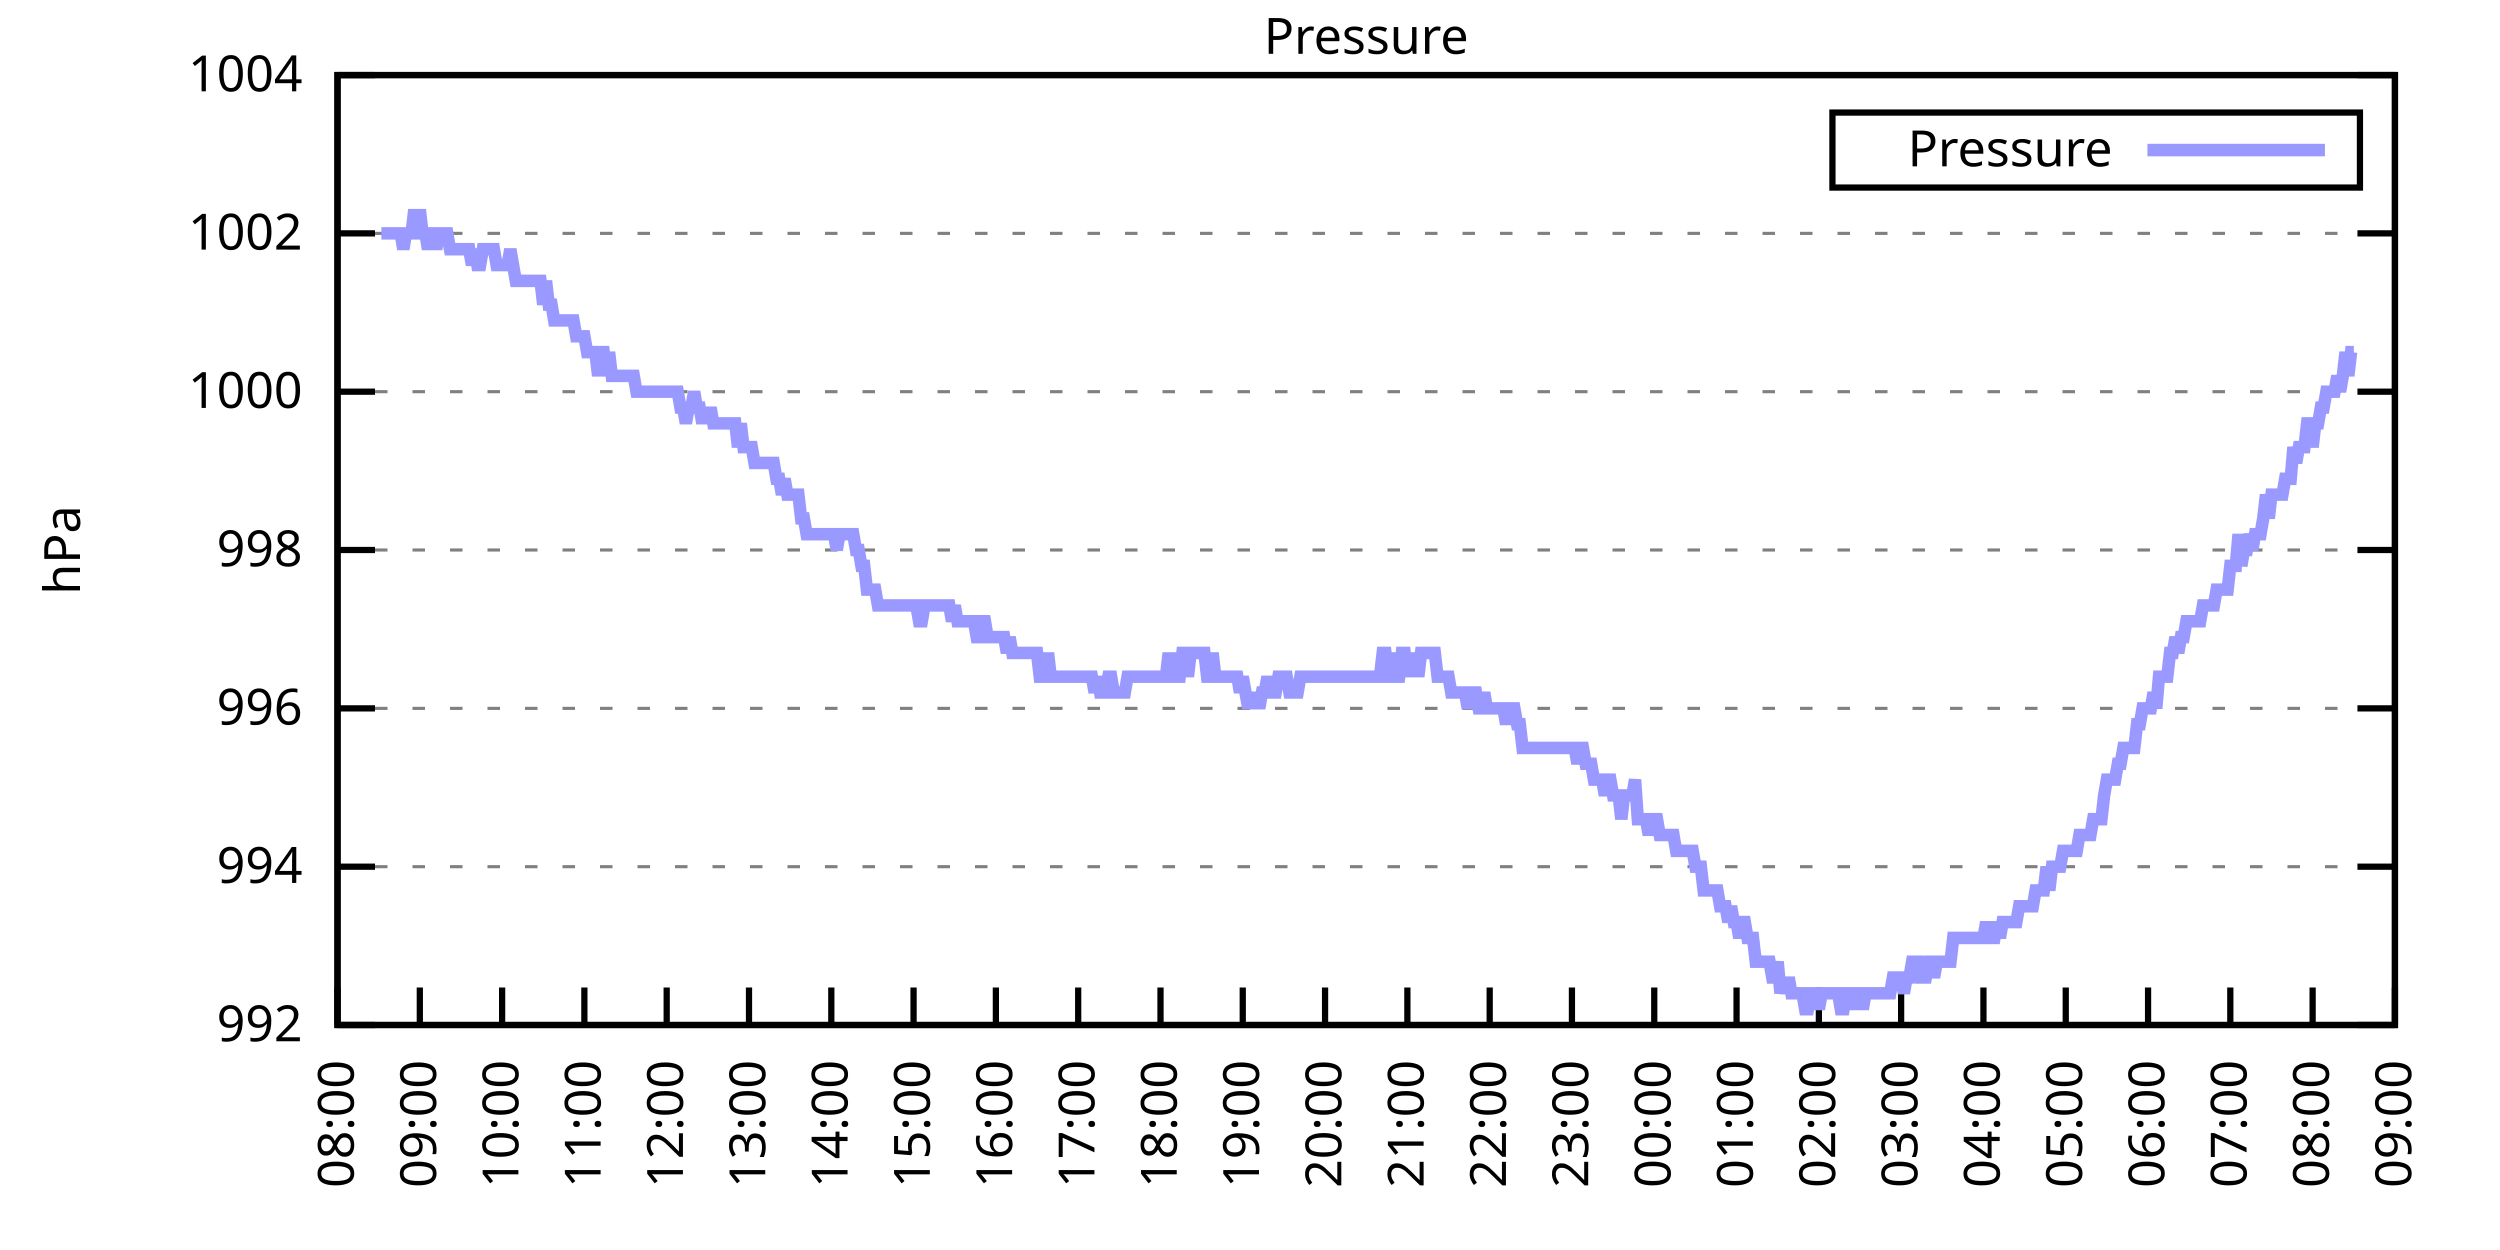
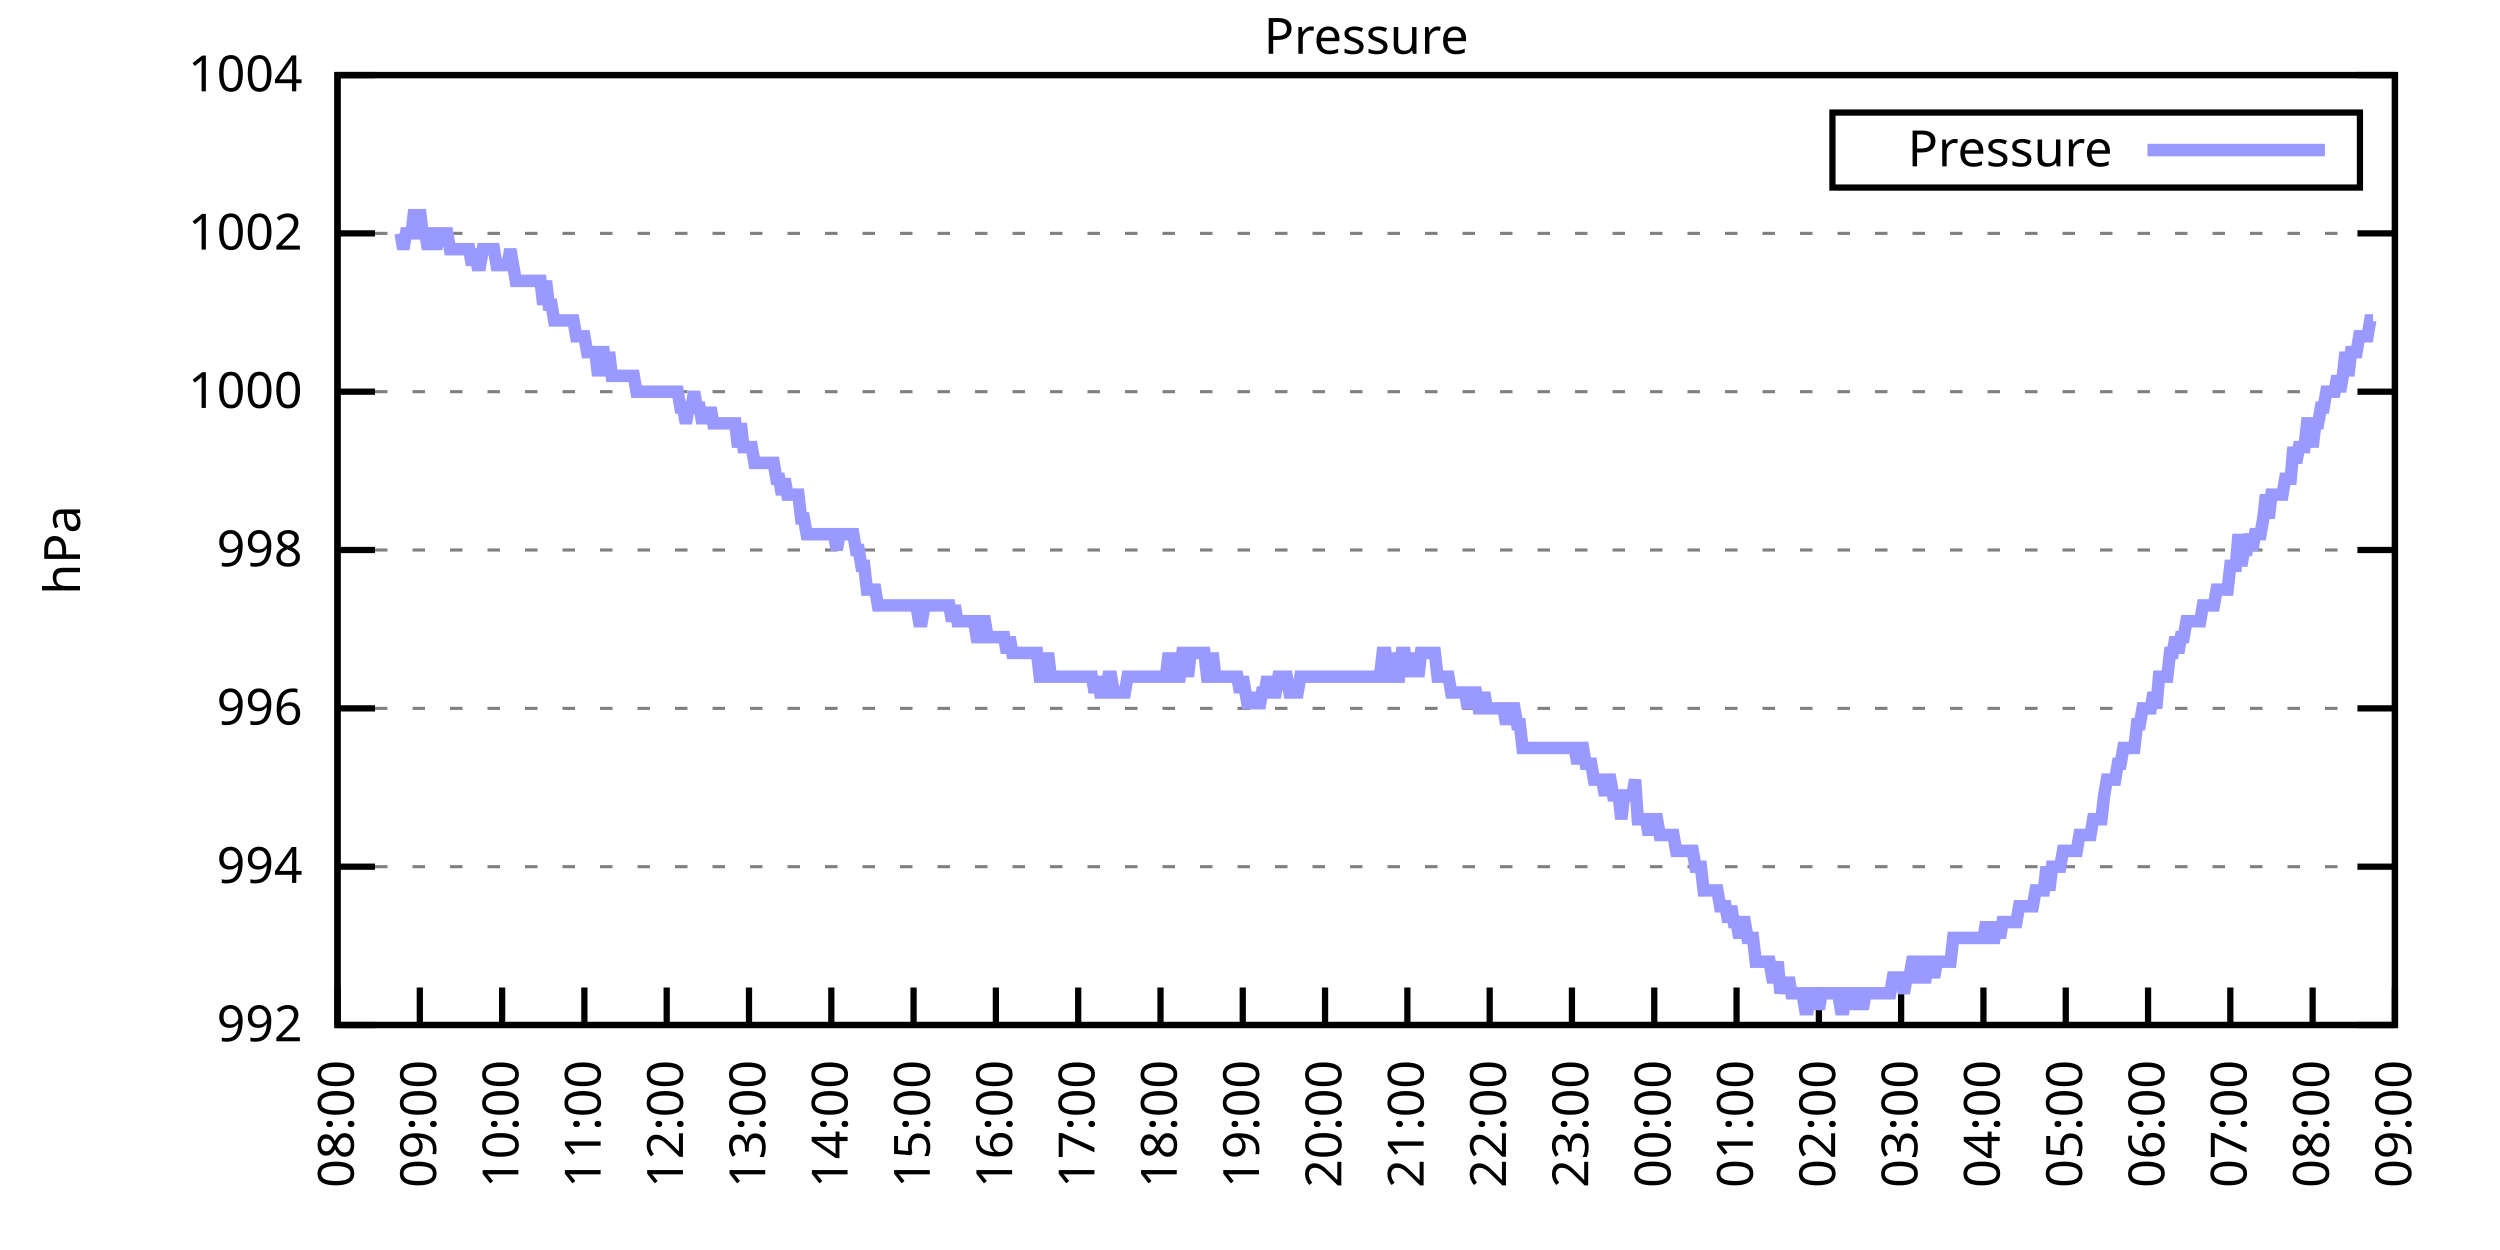
<svg xmlns="http://www.w3.org/2000/svg" xmlns:xlink="http://www.w3.org/1999/xlink" width="400" height="200" viewBox="0 0 400 200">
  <g id="gnuplot_canvas">
    <rect x="0" y="0" width="400" height="200" fill="none" />
    <defs>
      <circle id="gpDot" r="0.5" stroke-width="0.5" stroke="currentColor" />
      <path id="gpPt0" stroke-width="0.333" stroke="currentColor" d="M-1,0 h2 M0,-1 v2" />
      <path id="gpPt1" stroke-width="0.333" stroke="currentColor" d="M-1,-1 L1,1 M1,-1 L-1,1" />
      <path id="gpPt2" stroke-width="0.333" stroke="currentColor" d="M-1,0 L1,0 M0,-1 L0,1 M-1,-1 L1,1 M-1,1 L1,-1" />
      <rect id="gpPt3" stroke-width="0.333" stroke="currentColor" x="-1" y="-1" width="2" height="2" />
      <rect id="gpPt4" stroke-width="0.333" stroke="currentColor" fill="currentColor" x="-1" y="-1" width="2" height="2" />
      <circle id="gpPt5" stroke-width="0.333" stroke="currentColor" cx="0" cy="0" r="1" />
      <use xlink:href="#gpPt5" id="gpPt6" fill="currentColor" stroke="none" />
      <path id="gpPt7" stroke-width="0.333" stroke="currentColor" d="M0,-1.33 L-1.33,0.67 L1.33,0.67 z" />
      <use xlink:href="#gpPt7" id="gpPt8" fill="currentColor" stroke="none" />
      <use xlink:href="#gpPt7" id="gpPt9" stroke="currentColor" transform="rotate(180)" />
      <use xlink:href="#gpPt9" id="gpPt10" fill="currentColor" stroke="none" />
      <use xlink:href="#gpPt3" id="gpPt11" stroke="currentColor" transform="rotate(45)" />
      <use xlink:href="#gpPt11" id="gpPt12" fill="currentColor" stroke="none" />
      <path id="gpPt13" stroke-width="0.333" stroke="currentColor" d="M0,1.330 L1.265,0.411 L0.782,-1.067 L-0.782,-1.076 L-1.265,0.411 z" />
      <use xlink:href="#gpPt13" id="gpPt14" fill="currentColor" stroke="none" />
      <filter id="textbox" filterUnits="objectBoundingBox" x="0" y="0" height="1" width="1">
        <feFlood flood-color="white" flood-opacity="1" result="bgnd" />
        <feComposite in="SourceGraphic" in2="bgnd" operator="atop" />
      </filter>
      <filter id="greybox" filterUnits="objectBoundingBox" x="0" y="0" height="1" width="1">
        <feFlood flood-color="lightgrey" flood-opacity="1" result="grey" />
        <feComposite in="SourceGraphic" in2="grey" operator="atop" />
      </filter>
    </defs>
    <g fill="none" color="white" stroke="currentColor" stroke-width="1.00" stroke-linecap="butt" stroke-linejoin="miter">
</g>
    <g fill="none" color="black" stroke="currentColor" stroke-width="1.00" stroke-linecap="butt" stroke-linejoin="miter">
      <g stroke="none" shape-rendering="crispEdges">
        <polygon fill="rgb(255, 255, 255)" points="54.00,164.00 383.18,164.00 383.18,12.02 54.00,12.02 " />
      </g>
    </g>
    <g fill="none" color="black" stroke="currentColor" stroke-width="1.00" stroke-linecap="butt" stroke-linejoin="miter">
</g>
    <g fill="none" color="black" stroke="black" stroke-width="0.50" stroke-linecap="butt" stroke-linejoin="miter">
</g>
    <g fill="none" color="gray" stroke="currentColor" stroke-width="0.50" stroke-linecap="butt" stroke-linejoin="miter">
      <path stroke="gray" stroke-dasharray="2,4" class="gridline" d="M54.00,164.00 L383.19,164.00  " />
    </g>
    <g fill="none" color="gray" stroke="gray" stroke-width="1.00" stroke-linecap="butt" stroke-linejoin="miter">
</g>
    <g fill="none" color="black" stroke="currentColor" stroke-width="1.00" stroke-linecap="butt" stroke-linejoin="miter">
      <path stroke="black" d="M54.00,164.00 L60.00,164.00 M383.19,164.00 L377.19,164.00  " />
      <g transform="translate(48.40,166.60)" stroke="none" fill="black" font-family="Sans" font-size="8.00" text-anchor="end">
        <text>
          <tspan font-family="Sans"> 992</tspan>
        </text>
      </g>
    </g>
    <g fill="none" color="black" stroke="currentColor" stroke-width="1.00" stroke-linecap="butt" stroke-linejoin="miter">
</g>
    <g fill="none" color="black" stroke="black" stroke-width="0.50" stroke-linecap="butt" stroke-linejoin="miter">
</g>
    <g fill="none" color="gray" stroke="currentColor" stroke-width="0.50" stroke-linecap="butt" stroke-linejoin="miter">
      <path stroke="gray" stroke-dasharray="2,4" class="gridline" d="M54.00,138.67 L383.19,138.67  " />
    </g>
    <g fill="none" color="gray" stroke="gray" stroke-width="1.00" stroke-linecap="butt" stroke-linejoin="miter">
</g>
    <g fill="none" color="black" stroke="currentColor" stroke-width="1.00" stroke-linecap="butt" stroke-linejoin="miter">
      <path stroke="black" d="M54.00,138.67 L60.00,138.67 M383.19,138.67 L377.19,138.67  " />
      <g transform="translate(48.40,141.27)" stroke="none" fill="black" font-family="Sans" font-size="8.00" text-anchor="end">
        <text>
          <tspan font-family="Sans"> 994</tspan>
        </text>
      </g>
    </g>
    <g fill="none" color="black" stroke="currentColor" stroke-width="1.00" stroke-linecap="butt" stroke-linejoin="miter">
</g>
    <g fill="none" color="black" stroke="black" stroke-width="0.50" stroke-linecap="butt" stroke-linejoin="miter">
</g>
    <g fill="none" color="gray" stroke="currentColor" stroke-width="0.50" stroke-linecap="butt" stroke-linejoin="miter">
      <path stroke="gray" stroke-dasharray="2,4" class="gridline" d="M54.00,113.34 L383.19,113.34  " />
    </g>
    <g fill="none" color="gray" stroke="gray" stroke-width="1.00" stroke-linecap="butt" stroke-linejoin="miter">
</g>
    <g fill="none" color="black" stroke="currentColor" stroke-width="1.00" stroke-linecap="butt" stroke-linejoin="miter">
      <path stroke="black" d="M54.00,113.34 L60.00,113.34 M383.19,113.34 L377.19,113.34  " />
      <g transform="translate(48.40,115.94)" stroke="none" fill="black" font-family="Sans" font-size="8.00" text-anchor="end">
        <text>
          <tspan font-family="Sans"> 996</tspan>
        </text>
      </g>
    </g>
    <g fill="none" color="black" stroke="currentColor" stroke-width="1.00" stroke-linecap="butt" stroke-linejoin="miter">
</g>
    <g fill="none" color="black" stroke="black" stroke-width="0.50" stroke-linecap="butt" stroke-linejoin="miter">
</g>
    <g fill="none" color="gray" stroke="currentColor" stroke-width="0.50" stroke-linecap="butt" stroke-linejoin="miter">
      <path stroke="gray" stroke-dasharray="2,4" class="gridline" d="M54.00,88.00 L383.19,88.00  " />
    </g>
    <g fill="none" color="gray" stroke="gray" stroke-width="1.00" stroke-linecap="butt" stroke-linejoin="miter">
</g>
    <g fill="none" color="black" stroke="currentColor" stroke-width="1.00" stroke-linecap="butt" stroke-linejoin="miter">
      <path stroke="black" d="M54.00,88.00 L60.00,88.00 M383.19,88.00 L377.19,88.00  " />
      <g transform="translate(48.40,90.60)" stroke="none" fill="black" font-family="Sans" font-size="8.00" text-anchor="end">
        <text>
          <tspan font-family="Sans"> 998</tspan>
        </text>
      </g>
    </g>
    <g fill="none" color="black" stroke="currentColor" stroke-width="1.00" stroke-linecap="butt" stroke-linejoin="miter">
</g>
    <g fill="none" color="black" stroke="black" stroke-width="0.50" stroke-linecap="butt" stroke-linejoin="miter">
</g>
    <g fill="none" color="gray" stroke="currentColor" stroke-width="0.50" stroke-linecap="butt" stroke-linejoin="miter">
      <path stroke="gray" stroke-dasharray="2,4" class="gridline" d="M54.00,62.67 L383.19,62.67  " />
    </g>
    <g fill="none" color="gray" stroke="gray" stroke-width="1.00" stroke-linecap="butt" stroke-linejoin="miter">
</g>
    <g fill="none" color="black" stroke="currentColor" stroke-width="1.00" stroke-linecap="butt" stroke-linejoin="miter">
      <path stroke="black" d="M54.00,62.67 L60.00,62.67 M383.19,62.67 L377.19,62.67  " />
      <g transform="translate(48.40,65.27)" stroke="none" fill="black" font-family="Sans" font-size="8.00" text-anchor="end">
        <text>
          <tspan font-family="Sans"> 1000</tspan>
        </text>
      </g>
    </g>
    <g fill="none" color="black" stroke="currentColor" stroke-width="1.00" stroke-linecap="butt" stroke-linejoin="miter">
</g>
    <g fill="none" color="black" stroke="black" stroke-width="0.50" stroke-linecap="butt" stroke-linejoin="miter">
</g>
    <g fill="none" color="gray" stroke="currentColor" stroke-width="0.50" stroke-linecap="butt" stroke-linejoin="miter">
      <path stroke="gray" stroke-dasharray="2,4" class="gridline" d="M54.00,37.34 L383.19,37.34  " />
    </g>
    <g fill="none" color="gray" stroke="gray" stroke-width="1.00" stroke-linecap="butt" stroke-linejoin="miter">
</g>
    <g fill="none" color="black" stroke="currentColor" stroke-width="1.00" stroke-linecap="butt" stroke-linejoin="miter">
      <path stroke="black" d="M54.00,37.34 L60.00,37.34 M383.19,37.34 L377.19,37.34  " />
      <g transform="translate(48.40,39.94)" stroke="none" fill="black" font-family="Sans" font-size="8.00" text-anchor="end">
        <text>
          <tspan font-family="Sans"> 1002</tspan>
        </text>
      </g>
    </g>
    <g fill="none" color="black" stroke="currentColor" stroke-width="1.00" stroke-linecap="butt" stroke-linejoin="miter">
</g>
    <g fill="none" color="black" stroke="black" stroke-width="0.50" stroke-linecap="butt" stroke-linejoin="miter">
</g>
    <g fill="none" color="gray" stroke="currentColor" stroke-width="0.50" stroke-linecap="butt" stroke-linejoin="miter">
      <path stroke="gray" stroke-dasharray="2,4" class="gridline" d="M54.00,12.01 L383.19,12.01  " />
    </g>
    <g fill="none" color="gray" stroke="gray" stroke-width="1.00" stroke-linecap="butt" stroke-linejoin="miter">
</g>
    <g fill="none" color="black" stroke="currentColor" stroke-width="1.00" stroke-linecap="butt" stroke-linejoin="miter">
      <path stroke="black" d="M54.00,12.01 L60.00,12.01 M383.19,12.01 L377.19,12.01  " />
      <g transform="translate(48.40,14.61)" stroke="none" fill="black" font-family="Sans" font-size="8.00" text-anchor="end">
        <text>
          <tspan font-family="Sans"> 1004</tspan>
        </text>
      </g>
    </g>
    <g fill="none" color="black" stroke="currentColor" stroke-width="1.00" stroke-linecap="butt" stroke-linejoin="miter">
      <path stroke="black" d="M54.00,164.00 L54.00,158.00  " />
      <g transform="translate(56.60,169.60) rotate(270.00)" stroke="none" fill="black" font-family="Sans" font-size="8.00" text-anchor="end">
        <text>
          <tspan font-family="Sans">08:00</tspan>
        </text>
      </g>
    </g>
    <g fill="none" color="black" stroke="currentColor" stroke-width="1.00" stroke-linecap="butt" stroke-linejoin="miter">
      <path stroke="black" d="M67.17,164.00 L67.17,158.00  " />
      <g transform="translate(69.77,169.60) rotate(270.00)" stroke="none" fill="black" font-family="Sans" font-size="8.00" text-anchor="end">
        <text>
          <tspan font-family="Sans">09:00</tspan>
        </text>
      </g>
    </g>
    <g fill="none" color="black" stroke="currentColor" stroke-width="1.00" stroke-linecap="butt" stroke-linejoin="miter">
      <path stroke="black" d="M80.34,164.00 L80.34,158.00  " />
      <g transform="translate(82.94,169.60) rotate(270.00)" stroke="none" fill="black" font-family="Sans" font-size="8.00" text-anchor="end">
        <text>
          <tspan font-family="Sans">10:00</tspan>
        </text>
      </g>
    </g>
    <g fill="none" color="black" stroke="currentColor" stroke-width="1.00" stroke-linecap="butt" stroke-linejoin="miter">
      <path stroke="black" d="M93.50,164.00 L93.50,158.00  " />
      <g transform="translate(96.10,169.60) rotate(270.00)" stroke="none" fill="black" font-family="Sans" font-size="8.00" text-anchor="end">
        <text>
          <tspan font-family="Sans">11:00</tspan>
        </text>
      </g>
    </g>
    <g fill="none" color="black" stroke="currentColor" stroke-width="1.00" stroke-linecap="butt" stroke-linejoin="miter">
      <path stroke="black" d="M106.67,164.00 L106.67,158.00  " />
      <g transform="translate(109.27,169.60) rotate(270.00)" stroke="none" fill="black" font-family="Sans" font-size="8.00" text-anchor="end">
        <text>
          <tspan font-family="Sans">12:00</tspan>
        </text>
      </g>
    </g>
    <g fill="none" color="black" stroke="currentColor" stroke-width="1.00" stroke-linecap="butt" stroke-linejoin="miter">
      <path stroke="black" d="M119.84,164.00 L119.84,158.00  " />
      <g transform="translate(122.44,169.60) rotate(270.00)" stroke="none" fill="black" font-family="Sans" font-size="8.00" text-anchor="end">
        <text>
          <tspan font-family="Sans">13:00</tspan>
        </text>
      </g>
    </g>
    <g fill="none" color="black" stroke="currentColor" stroke-width="1.00" stroke-linecap="butt" stroke-linejoin="miter">
      <path stroke="black" d="M133.01,164.00 L133.01,158.00  " />
      <g transform="translate(135.61,169.60) rotate(270.00)" stroke="none" fill="black" font-family="Sans" font-size="8.00" text-anchor="end">
        <text>
          <tspan font-family="Sans">14:00</tspan>
        </text>
      </g>
    </g>
    <g fill="none" color="black" stroke="currentColor" stroke-width="1.00" stroke-linecap="butt" stroke-linejoin="miter">
      <path stroke="black" d="M146.17,164.00 L146.17,158.00  " />
      <g transform="translate(148.77,169.60) rotate(270.00)" stroke="none" fill="black" font-family="Sans" font-size="8.00" text-anchor="end">
        <text>
          <tspan font-family="Sans">15:00</tspan>
        </text>
      </g>
    </g>
    <g fill="none" color="black" stroke="currentColor" stroke-width="1.00" stroke-linecap="butt" stroke-linejoin="miter">
      <path stroke="black" d="M159.34,164.00 L159.34,158.00  " />
      <g transform="translate(161.94,169.60) rotate(270.00)" stroke="none" fill="black" font-family="Sans" font-size="8.00" text-anchor="end">
        <text>
          <tspan font-family="Sans">16:00</tspan>
        </text>
      </g>
    </g>
    <g fill="none" color="black" stroke="currentColor" stroke-width="1.00" stroke-linecap="butt" stroke-linejoin="miter">
      <path stroke="black" d="M172.51,164.00 L172.51,158.00  " />
      <g transform="translate(175.11,169.60) rotate(270.00)" stroke="none" fill="black" font-family="Sans" font-size="8.00" text-anchor="end">
        <text>
          <tspan font-family="Sans">17:00</tspan>
        </text>
      </g>
    </g>
    <g fill="none" color="black" stroke="currentColor" stroke-width="1.00" stroke-linecap="butt" stroke-linejoin="miter">
      <path stroke="black" d="M185.68,164.00 L185.68,158.00  " />
      <g transform="translate(188.28,169.60) rotate(270.00)" stroke="none" fill="black" font-family="Sans" font-size="8.00" text-anchor="end">
        <text>
          <tspan font-family="Sans">18:00</tspan>
        </text>
      </g>
    </g>
    <g fill="none" color="black" stroke="currentColor" stroke-width="1.00" stroke-linecap="butt" stroke-linejoin="miter">
      <path stroke="black" d="M198.84,164.00 L198.84,158.00  " />
      <g transform="translate(201.44,169.60) rotate(270.00)" stroke="none" fill="black" font-family="Sans" font-size="8.00" text-anchor="end">
        <text>
          <tspan font-family="Sans">19:00</tspan>
        </text>
      </g>
    </g>
    <g fill="none" color="black" stroke="currentColor" stroke-width="1.00" stroke-linecap="butt" stroke-linejoin="miter">
      <path stroke="black" d="M212.01,164.00 L212.01,158.00  " />
      <g transform="translate(214.61,169.60) rotate(270.00)" stroke="none" fill="black" font-family="Sans" font-size="8.00" text-anchor="end">
        <text>
          <tspan font-family="Sans">20:00</tspan>
        </text>
      </g>
    </g>
    <g fill="none" color="black" stroke="currentColor" stroke-width="1.00" stroke-linecap="butt" stroke-linejoin="miter">
      <path stroke="black" d="M225.18,164.00 L225.18,158.00  " />
      <g transform="translate(227.78,169.60) rotate(270.00)" stroke="none" fill="black" font-family="Sans" font-size="8.00" text-anchor="end">
        <text>
          <tspan font-family="Sans">21:00</tspan>
        </text>
      </g>
    </g>
    <g fill="none" color="black" stroke="currentColor" stroke-width="1.00" stroke-linecap="butt" stroke-linejoin="miter">
      <path stroke="black" d="M238.35,164.00 L238.35,158.00  " />
      <g transform="translate(240.95,169.60) rotate(270.00)" stroke="none" fill="black" font-family="Sans" font-size="8.00" text-anchor="end">
        <text>
          <tspan font-family="Sans">22:00</tspan>
        </text>
      </g>
    </g>
    <g fill="none" color="black" stroke="currentColor" stroke-width="1.00" stroke-linecap="butt" stroke-linejoin="miter">
      <path stroke="black" d="M251.51,164.00 L251.51,158.00  " />
      <g transform="translate(254.11,169.60) rotate(270.00)" stroke="none" fill="black" font-family="Sans" font-size="8.00" text-anchor="end">
        <text>
          <tspan font-family="Sans">23:00</tspan>
        </text>
      </g>
    </g>
    <g fill="none" color="black" stroke="currentColor" stroke-width="1.00" stroke-linecap="butt" stroke-linejoin="miter">
      <path stroke="black" d="M264.68,164.00 L264.68,158.00  " />
      <g transform="translate(267.28,169.60) rotate(270.00)" stroke="none" fill="black" font-family="Sans" font-size="8.00" text-anchor="end">
        <text>
          <tspan font-family="Sans">00:00</tspan>
        </text>
      </g>
    </g>
    <g fill="none" color="black" stroke="currentColor" stroke-width="1.00" stroke-linecap="butt" stroke-linejoin="miter">
      <path stroke="black" d="M277.85,164.00 L277.85,158.00  " />
      <g transform="translate(280.45,169.60) rotate(270.00)" stroke="none" fill="black" font-family="Sans" font-size="8.00" text-anchor="end">
        <text>
          <tspan font-family="Sans">01:00</tspan>
        </text>
      </g>
    </g>
    <g fill="none" color="black" stroke="currentColor" stroke-width="1.00" stroke-linecap="butt" stroke-linejoin="miter">
      <path stroke="black" d="M291.02,164.00 L291.02,158.00  " />
      <g transform="translate(293.62,169.60) rotate(270.00)" stroke="none" fill="black" font-family="Sans" font-size="8.00" text-anchor="end">
        <text>
          <tspan font-family="Sans">02:00</tspan>
        </text>
      </g>
    </g>
    <g fill="none" color="black" stroke="currentColor" stroke-width="1.00" stroke-linecap="butt" stroke-linejoin="miter">
      <path stroke="black" d="M304.18,164.00 L304.18,158.00  " />
      <g transform="translate(306.78,169.60) rotate(270.00)" stroke="none" fill="black" font-family="Sans" font-size="8.00" text-anchor="end">
        <text>
          <tspan font-family="Sans">03:00</tspan>
        </text>
      </g>
    </g>
    <g fill="none" color="black" stroke="currentColor" stroke-width="1.00" stroke-linecap="butt" stroke-linejoin="miter">
      <path stroke="black" d="M317.35,164.00 L317.35,158.00  " />
      <g transform="translate(319.95,169.60) rotate(270.00)" stroke="none" fill="black" font-family="Sans" font-size="8.00" text-anchor="end">
        <text>
          <tspan font-family="Sans">04:00</tspan>
        </text>
      </g>
    </g>
    <g fill="none" color="black" stroke="currentColor" stroke-width="1.00" stroke-linecap="butt" stroke-linejoin="miter">
      <path stroke="black" d="M330.52,164.00 L330.52,158.00  " />
      <g transform="translate(333.12,169.60) rotate(270.00)" stroke="none" fill="black" font-family="Sans" font-size="8.00" text-anchor="end">
        <text>
          <tspan font-family="Sans">05:00</tspan>
        </text>
      </g>
    </g>
    <g fill="none" color="black" stroke="currentColor" stroke-width="1.00" stroke-linecap="butt" stroke-linejoin="miter">
      <path stroke="black" d="M343.69,164.00 L343.69,158.00  " />
      <g transform="translate(346.29,169.60) rotate(270.00)" stroke="none" fill="black" font-family="Sans" font-size="8.00" text-anchor="end">
        <text>
          <tspan font-family="Sans">06:00</tspan>
        </text>
      </g>
    </g>
    <g fill="none" color="black" stroke="currentColor" stroke-width="1.00" stroke-linecap="butt" stroke-linejoin="miter">
      <path stroke="black" d="M356.85,164.00 L356.85,158.00  " />
      <g transform="translate(359.45,169.60) rotate(270.00)" stroke="none" fill="black" font-family="Sans" font-size="8.00" text-anchor="end">
        <text>
          <tspan font-family="Sans">07:00</tspan>
        </text>
      </g>
    </g>
    <g fill="none" color="black" stroke="currentColor" stroke-width="1.00" stroke-linecap="butt" stroke-linejoin="miter">
      <path stroke="black" d="M370.02,164.00 L370.02,158.00  " />
      <g transform="translate(372.62,169.60) rotate(270.00)" stroke="none" fill="black" font-family="Sans" font-size="8.00" text-anchor="end">
        <text>
          <tspan font-family="Sans">08:00</tspan>
        </text>
      </g>
    </g>
    <g fill="none" color="black" stroke="currentColor" stroke-width="1.00" stroke-linecap="butt" stroke-linejoin="miter">
      <path stroke="black" d="M383.19,164.00 L383.19,158.00  " />
      <g transform="translate(385.79,169.60) rotate(270.00)" stroke="none" fill="black" font-family="Sans" font-size="8.00" text-anchor="end">
        <text>
          <tspan font-family="Sans">09:00</tspan>
        </text>
      </g>
    </g>
    <g fill="none" color="black" stroke="currentColor" stroke-width="1.00" stroke-linecap="butt" stroke-linejoin="miter">
</g>
    <g fill="none" color="black" stroke="currentColor" stroke-width="1.00" stroke-linecap="butt" stroke-linejoin="miter">
      <path stroke="black" d="M54.00,12.01 L54.00,164.00 L383.19,164.00 L383.19,12.01 L54.00,12.01 Z  " />
    </g>
    <g fill="none" color="black" stroke="currentColor" stroke-width="1.00" stroke-linecap="butt" stroke-linejoin="miter">
</g>
    <g fill="none" color="black" stroke="currentColor" stroke-width="1.00" stroke-linecap="butt" stroke-linejoin="miter">
      <path stroke="black" d="M293.19,30.01 L293.19,18.01 L377.59,18.01 L377.59,30.01 L293.19,30.01 Z  " />
    </g>
    <g id="Pressure_plot_1">
      <g fill="none" color="white" stroke="black" stroke-width="2.00" stroke-linecap="butt" stroke-linejoin="miter">
</g>
      <g fill="none" color="black" stroke="currentColor" stroke-width="2.00" stroke-linecap="butt" stroke-linejoin="miter">
        <g transform="translate(337.99,26.61)" stroke="none" fill="black" font-family="Sans" font-size="8.00" text-anchor="end">
          <text>
            <tspan font-family="Sans">Pressure</tspan>
          </text>
        </g>
      </g>
      <g fill="none" color="black" stroke="currentColor" stroke-width="2.00" stroke-linecap="butt" stroke-linejoin="miter">
-         <path stroke="rgb(153, 153, 255)" d="M343.59,24.01 L371.99,24.01 M61.02,37.34 L61.46,37.34 L61.90,37.34 L62.34,37.34 L62.78,37.34 L63.22,37.34   L63.66,37.34 L64.10,37.34 L64.53,39.87 L64.97,37.34 L65.41,37.34 L65.85,37.34 L66.29,33.54 L66.73,37.34   L67.17,33.54 L67.61,37.34 L68.05,37.34 L68.48,39.87 L68.92,37.34 L69.36,37.34 L69.80,39.87 L70.24,37.34   L70.68,37.34 L71.12,37.34 L71.56,37.34 L72.00,39.87 L72.43,39.87 L72.87,39.87 L73.31,39.87 L73.75,39.87   L74.19,39.87 L74.63,39.87 L75.07,39.87 L75.51,42.41 L75.95,39.87 L76.38,42.41 L76.82,42.41 L77.26,39.87   L77.70,39.87 L78.14,39.87 L78.58,39.87 L79.02,39.87 L79.46,42.41 L79.90,42.41 L80.34,42.41 L80.77,42.41   L81.21,42.41 L81.65,39.87 L82.09,42.41 L82.53,44.94 L82.97,44.94 L83.41,44.94 L83.85,44.94 L84.29,44.94   L84.72,44.94 L85.16,44.94 L85.60,44.94 L86.04,44.94 L86.48,44.94 L86.92,48.74 L87.36,44.94 L87.80,48.74   L88.24,48.74 L88.67,51.27 L89.11,51.27 L89.55,51.27 L89.99,51.27 L90.43,51.27 L90.87,51.27 L91.31,51.27   L91.75,51.27 L92.19,53.81 L92.62,53.81 L93.06,53.81 L93.50,53.81 L93.94,56.34 L94.38,56.34 L94.82,56.34   L95.26,56.34 L95.70,60.14 L96.14,56.34 L96.58,56.34 L97.01,60.14 L97.45,56.34 L97.89,60.14 L98.33,60.14   L98.77,60.14 L99.21,60.14 L99.65,60.14 L100.09,60.14 L100.53,60.14 L100.96,60.14 L101.40,60.14 L101.84,62.67   L102.28,62.67 L102.72,62.67 L103.16,62.67 L103.60,62.67 L104.04,62.67 L104.48,62.67 L104.91,62.67 L105.35,62.67   L105.79,62.67 L106.23,62.67 L106.67,62.67 L107.11,62.67 L107.55,62.67 L107.99,62.67 L108.43,62.67 L108.87,65.21   L109.30,65.21 L109.74,67.74 L110.18,65.21 L110.62,65.21 L111.06,62.67 L111.50,65.21 L111.94,65.21 L112.38,67.74   L112.82,65.21 L113.25,67.74 L113.69,65.21 L114.13,67.74 L114.57,67.74 L115.01,67.74 L115.45,67.74 L115.89,67.74   L116.33,67.74 L116.77,67.74 L117.20,67.74 L117.64,67.74 L118.08,71.54 L118.52,67.74 L118.96,71.54 L119.40,71.54   L119.84,71.54 L120.28,71.54 L120.72,74.07 L121.15,74.07 L121.59,74.07 L122.03,74.07 L122.47,74.07 L122.91,74.07   L123.35,74.07 L123.79,74.07 L124.23,76.61 L124.67,76.61 L125.11,79.14 L125.54,76.61 L125.98,79.14 L126.42,79.14   L126.86,79.14 L127.30,79.14 L127.74,79.14 L128.18,82.94 L128.62,82.94 L129.06,85.47 L129.49,85.47 L129.93,85.47   L130.37,85.47 L130.81,85.47 L131.25,85.47 L131.69,85.47 L132.13,85.47 L132.57,85.47 L133.01,85.47 L133.44,85.47   L133.88,88.00 L134.32,85.47 L134.76,85.47 L135.20,85.47 L135.64,85.47 L136.08,85.47 L136.52,85.47 L136.96,88.00   L137.39,88.00 L137.83,90.54 L138.27,90.54 L138.71,94.34 L139.15,94.34 L139.59,94.34 L140.03,94.34 L140.47,96.87   L140.91,96.87 L141.35,96.87 L141.78,96.87 L142.22,96.87 L142.66,96.87 L143.10,96.87 L143.54,96.87 L143.98,96.87   L144.42,96.87 L144.86,96.87 L145.30,96.87 L145.73,96.87 L146.17,96.87 L146.61,96.87 L147.05,99.40 L147.49,99.40   L147.93,96.87 L148.37,96.87 L148.81,96.87 L149.25,96.87 L149.68,96.87 L150.12,96.87 L150.56,96.87 L151.00,96.87   L151.44,96.87 L151.88,96.87 L152.32,99.40 L152.76,96.87 L153.20,99.40 L153.63,99.40 L154.07,99.40 L154.51,99.40   L154.95,99.40 L155.39,99.40 L155.83,99.40 L156.27,101.94 L156.71,101.94 L157.15,99.40 L157.59,99.40 L158.02,101.94   L158.46,101.94 L158.90,101.94 L159.34,101.94 L159.78,101.94 L160.22,101.94 L160.66,101.94 L161.10,104.47 L161.54,101.94   L161.97,104.47 L162.41,104.47 L162.85,104.47 L163.29,104.47 L163.73,104.47 L164.17,104.47 L164.61,104.47 L165.05,104.47   L165.49,104.47 L165.92,104.47 L166.36,108.27 L166.80,108.27 L167.24,108.27 L167.68,104.47 L168.12,108.27 L168.56,108.27   L169.00,108.27 L169.44,108.27 L169.87,108.27 L170.31,108.27 L170.75,108.27 L171.19,108.27 L171.63,108.27 L172.07,108.27   L172.51,108.27 L172.95,108.27 L173.39,108.27 L173.83,108.27 L174.26,108.27 L174.70,108.27 L175.14,110.80 L175.58,108.27   L176.02,110.80 L176.46,110.80 L176.90,110.80 L177.34,108.27 L177.78,108.27 L178.21,110.80 L178.65,110.80 L179.09,110.80   L179.53,110.80 L179.97,110.80 L180.41,108.27 L180.85,108.27 L181.29,108.27 L181.73,108.27 L182.16,108.27 L182.60,108.27   L183.04,108.27 L183.48,108.27 L183.92,108.27 L184.36,108.27 L184.80,108.27 L185.24,108.27 L185.68,108.27 L186.11,108.27   L186.55,108.27 L186.99,104.47 L187.43,108.27 L187.87,104.47 L188.31,108.27 L188.75,108.27 L189.19,104.47 L189.63,104.47   L190.07,108.27 L190.50,104.47 L190.94,104.47 L191.38,104.47 L191.82,104.47 L192.26,104.47 L192.70,104.47 L193.14,108.27   L193.58,108.27 L194.02,104.47 L194.45,108.27 L194.89,108.27 L195.33,108.27 L195.77,108.27 L196.21,108.27 L196.65,108.27   L197.09,108.27 L197.53,108.27 L197.97,108.27 L198.40,110.80 L198.84,108.27 L199.28,110.80 L199.72,113.34 L200.16,110.80   L200.60,113.34 L201.04,110.80 L201.48,113.34 L201.92,110.80 L202.35,110.80 L202.79,108.27 L203.23,110.80 L203.67,110.80   L204.11,110.80 L204.55,108.27 L204.99,108.27 L205.43,108.27 L205.87,108.27 L206.31,110.80 L206.74,110.80 L207.18,110.80   L207.62,110.80 L208.06,108.27 L208.50,108.27 L208.94,108.27 L209.38,108.27 L209.82,108.27 L210.26,108.27 L210.69,108.27   L211.13,108.27 L211.57,108.27 L212.01,108.27 L212.45,108.27 L212.89,108.27 L213.33,108.27 L213.77,108.27 L214.21,108.27   L214.64,108.27 L215.08,108.27 L215.52,108.27 L215.96,108.27 L216.40,108.27 L216.84,108.27 L217.28,108.27 L217.72,108.27   L218.16,108.27 L218.60,108.27 L219.03,108.27 L219.47,108.27 L219.91,108.27 L220.35,108.27 L220.79,108.27 L221.23,104.47   L221.67,104.47 L222.11,108.27 L222.55,108.27 L222.98,104.47 L223.42,108.27 L223.86,108.27 L224.30,104.47 L224.74,104.47   L225.18,108.27 L225.62,104.47 L226.06,108.27 L226.50,104.47 L226.93,108.27 L227.37,104.47 L227.81,104.47 L228.25,104.47   L228.69,104.47 L229.13,104.47 L229.57,104.47 L230.01,108.27 L230.45,108.27 L230.88,108.27 L231.32,108.27 L231.76,108.27   L232.20,110.80 L232.64,110.80 L233.08,110.80 L233.52,110.80 L233.96,110.80 L234.40,110.80 L234.84,113.34 L235.27,110.80   L235.71,110.80 L236.15,110.80 L236.59,113.34 L237.03,113.34 L237.47,110.80 L237.91,113.34 L238.35,113.34 L238.79,113.34   L239.22,113.34 L239.66,113.34 L240.10,113.34 L240.54,113.34 L240.98,115.87 L241.42,113.34 L241.86,113.34 L242.30,113.34   L242.74,115.87 L243.17,115.87 L243.61,119.67 L244.05,119.67 L244.49,119.67 L244.93,119.67 L245.37,119.67 L245.81,119.67   L246.25,119.67 L246.69,119.67 L247.12,119.67 L247.56,119.67 L248.00,119.67 L248.44,119.67 L248.88,119.67 L249.32,119.67   L249.76,119.67 L250.20,119.67 L250.64,119.67 L251.08,119.67 L251.51,119.67 L251.95,119.67 L252.39,122.20 L252.83,119.67   L253.27,119.67 L253.71,122.20 L254.15,122.20 L254.59,122.20 L255.03,124.74 L255.46,124.74 L255.90,124.74 L256.34,124.74   L256.78,127.27 L257.22,124.74 L257.66,124.74 L258.10,127.27 L258.54,127.27 L258.98,127.27 L259.41,131.07 L259.85,127.27   L260.29,127.27 L260.73,127.27 L261.17,127.27 L261.61,124.74 L262.05,131.07 L262.49,131.07 L262.93,131.07 L263.36,131.07   L263.80,133.60 L264.24,131.07 L264.68,131.07 L265.12,131.07 L265.56,133.60 L266.00,133.60 L266.44,133.60 L266.88,133.60   L267.32,133.60 L267.75,133.60 L268.19,136.14 L268.63,136.14 L269.07,136.14 L269.51,136.14 L269.95,136.14 L270.39,136.14   L270.83,136.14 L271.27,138.67 L271.70,138.67 L272.14,138.67 L272.58,142.47 L273.02,142.47 L273.46,142.47 L273.90,142.47   L274.34,142.47 L274.78,142.47 L275.22,145.00 L275.65,145.00 L276.09,145.00 L276.53,147.53 L276.97,145.00 L277.41,147.53   L277.85,147.53 L278.29,150.07 L278.73,147.53 L279.17,147.53 L279.60,150.07 L280.04,150.07 L280.48,150.07 L280.92,153.87   L281.36,153.87 L281.80,153.87 L282.24,153.87 L282.68,153.87 L283.12,153.87 L283.56,156.40 L283.99,156.40 L284.43,153.87   L284.87,158.93 L285.31,156.40 L285.75,158.93 L286.19,156.40 L286.63,158.93 L287.07,158.93 L287.51,158.93 L287.94,158.93   L288.38,158.93 L288.82,161.47 L289.26,161.47 L289.70,158.93 L290.14,158.93 L290.58,158.93 L291.02,161.47 L291.46,158.93   L291.89,158.93 L292.33,158.93 L292.77,158.93 L293.21,158.93 L293.65,158.93 L294.09,158.93 L294.53,161.47 L294.97,161.47   L295.41,158.93 L295.84,158.93 L296.28,158.93 L296.72,161.47 L297.16,158.93 L297.60,158.93 L298.04,161.47 L298.48,158.93   L298.92,158.93 L299.36,158.93 L299.80,158.93 L300.23,158.93 L300.67,158.93 L301.11,158.93 L301.55,158.93 L301.99,158.93   L302.43,158.93 L302.87,156.40 L303.31,156.40 L303.75,156.40 L304.18,156.40 L304.62,158.93 L305.06,156.40 L305.50,156.40   L305.94,153.87 L306.38,153.87 L306.82,153.87 L307.26,156.40 L307.70,156.40 L308.13,156.40 L308.57,153.87 L309.01,153.87   L309.45,156.40 L309.89,153.87 L310.33,153.87 L310.77,153.87 L311.21,153.87 L311.65,153.87 L312.08,153.87 L312.52,150.07   L312.96,150.07 L313.40,150.07 L313.84,150.07 L314.28,150.07 L314.72,150.07 L315.16,150.07 L315.60,150.07 L316.04,150.07   L316.47,150.07 L316.91,150.07 L317.35,150.07 L317.79,147.53 L318.23,150.07 L318.67,150.07 L319.11,150.07 L319.55,147.53   L319.99,150.07 L320.42,147.53 L320.86,147.53 L321.30,147.53 L321.74,147.53 L322.18,147.53 L322.62,147.53 L323.06,145.00   L323.50,145.00 L323.94,145.00 L324.37,145.00 L324.81,145.00 L325.25,145.00 L325.69,142.47 L326.13,142.47 L326.57,142.47   L327.01,142.47 L327.45,138.67 L327.89,142.47 L328.33,138.67 L328.76,138.67 L329.20,138.67 L329.64,138.67 L330.08,136.14   L330.52,136.14 L330.96,136.14 L331.40,136.14 L331.84,136.14 L332.28,136.14 L332.71,133.60 L333.15,133.60 L333.59,133.60   L334.03,133.60 L334.47,133.60 L334.91,131.07 L335.35,131.07 L335.79,131.07 L336.23,131.07 L336.66,127.27 L337.10,124.74   L337.54,124.74 L337.98,124.74 L338.42,124.74 L338.86,122.20 L339.30,122.20 L339.74,119.67 L340.18,119.67 L340.61,119.67   L341.05,119.67 L341.49,119.67 L341.93,115.87 L342.37,115.87 L342.81,113.34 L343.25,113.34 L343.69,113.34 L344.13,113.34   L344.57,110.80 L345.00,113.34 L345.44,108.27 L345.88,108.27 L346.32,108.27 L346.76,108.27 L347.20,104.47 L347.64,104.47   L348.08,101.94 L348.52,104.47 L348.95,101.94 L349.39,101.94 L349.83,99.40 L350.27,99.40 L350.71,99.40 L351.15,99.40   L351.59,99.40 L352.03,99.40 L352.47,96.87 L352.90,96.87 L353.34,96.87 L353.78,96.87 L354.22,96.87 L354.66,94.34   L355.10,94.34 L355.54,94.34 L355.98,94.34 L356.42,94.34 L356.85,90.54 L357.29,90.54 L357.73,90.54 L358.17,85.47   L358.61,90.54 L359.05,88.00 L359.49,88.00 L359.93,85.47 L360.37,88.00 L360.81,85.47 L361.24,85.47 L361.68,85.47   L362.12,82.94 L362.56,79.14 L363.00,82.94 L363.44,79.14 L363.88,79.14 L364.32,79.14 L364.76,79.14 L365.19,79.14   L365.63,76.61 L366.07,76.61 L366.51,76.61 L366.95,71.54 L367.39,74.07 L367.83,71.54 L368.27,71.54 L368.71,71.54   L369.14,67.74 L369.58,67.74 L370.02,71.54 L370.46,67.74 L370.90,67.74 L371.34,65.21 L371.78,65.21 L372.22,62.67   L372.66,62.67 L373.09,62.67 L373.53,62.67 L373.97,60.14 L374.41,62.67 L374.85,60.14 L375.29,56.34 L375.73,60.14   L376.17,56.34 L376.61,56.34  " />
+         <path stroke="rgb(153, 153, 255)" d="M343.59,24.01 L371.99,24.01 M64.10,37.34 L64.53,39.87 L64.97,37.34 L65.41,37.34 L65.85,37.34 L66.29,33.54   L66.73,37.34 L67.17,33.54 L67.61,37.34 L68.05,37.34 L68.48,39.87 L68.92,37.34 L69.36,37.34 L69.80,39.87   L70.24,37.34 L70.68,37.34 L71.12,37.34 L71.56,37.34 L72.00,39.87 L72.43,39.87 L72.87,39.87 L73.31,39.87   L73.75,39.87 L74.19,39.87 L74.63,39.87 L75.07,39.87 L75.51,42.41 L75.95,39.87 L76.38,42.41 L76.82,42.41   L77.26,39.87 L77.70,39.87 L78.14,39.87 L78.58,39.87 L79.02,39.87 L79.46,42.41 L79.90,42.41 L80.34,42.41   L80.77,42.41 L81.21,42.41 L81.65,39.87 L82.09,42.41 L82.53,44.94 L82.97,44.94 L83.41,44.94 L83.85,44.94   L84.29,44.94 L84.72,44.94 L85.16,44.94 L85.60,44.94 L86.04,44.94 L86.48,44.94 L86.92,48.74 L87.36,44.94   L87.80,48.74 L88.24,48.74 L88.67,51.27 L89.11,51.27 L89.55,51.27 L89.99,51.27 L90.43,51.27 L90.87,51.27   L91.31,51.27 L91.75,51.27 L92.19,53.81 L92.62,53.81 L93.06,53.81 L93.50,53.81 L93.94,56.34 L94.38,56.34   L94.82,56.34 L95.26,56.34 L95.70,60.14 L96.14,56.34 L96.58,56.34 L97.01,60.14 L97.45,56.34 L97.89,60.14   L98.33,60.14 L98.77,60.14 L99.21,60.14 L99.65,60.14 L100.09,60.14 L100.53,60.14 L100.96,60.14 L101.40,60.14   L101.84,62.67 L102.28,62.67 L102.72,62.67 L103.16,62.67 L103.60,62.67 L104.04,62.67 L104.48,62.67 L104.91,62.67   L105.35,62.67 L105.79,62.67 L106.23,62.67 L106.67,62.67 L107.11,62.67 L107.55,62.67 L107.99,62.67 L108.43,62.67   L108.87,65.21 L109.30,65.21 L109.74,67.74 L110.18,65.21 L110.62,65.21 L111.06,62.67 L111.50,65.21 L111.94,65.21   L112.38,67.74 L112.82,65.21 L113.25,67.74 L113.69,65.21 L114.13,67.74 L114.57,67.74 L115.01,67.74 L115.45,67.74   L115.89,67.74 L116.33,67.74 L116.77,67.74 L117.20,67.74 L117.64,67.74 L118.08,71.54 L118.52,67.74 L118.96,71.54   L119.40,71.54 L119.84,71.54 L120.28,71.54 L120.72,74.07 L121.15,74.07 L121.59,74.07 L122.03,74.07 L122.47,74.07   L122.91,74.07 L123.35,74.07 L123.79,74.07 L124.23,76.61 L124.67,76.61 L125.11,79.14 L125.54,76.61 L125.98,79.14   L126.42,79.14 L126.86,79.14 L127.30,79.14 L127.74,79.14 L128.18,82.94 L128.62,82.94 L129.06,85.47 L129.49,85.47   L129.93,85.47 L130.37,85.47 L130.81,85.47 L131.25,85.47 L131.69,85.47 L132.13,85.47 L132.57,85.47 L133.01,85.47   L133.44,85.47 L133.88,88.00 L134.32,85.47 L134.76,85.47 L135.20,85.47 L135.64,85.47 L136.08,85.47 L136.52,85.47   L136.96,88.00 L137.39,88.00 L137.83,90.54 L138.27,90.54 L138.71,94.34 L139.15,94.34 L139.59,94.34 L140.03,94.34   L140.47,96.87 L140.91,96.87 L141.35,96.87 L141.78,96.87 L142.22,96.87 L142.66,96.87 L143.10,96.87 L143.54,96.87   L143.98,96.87 L144.42,96.87 L144.86,96.87 L145.30,96.87 L145.73,96.87 L146.17,96.87 L146.61,96.87 L147.05,99.40   L147.49,99.40 L147.93,96.87 L148.37,96.87 L148.81,96.87 L149.25,96.87 L149.68,96.87 L150.12,96.87 L150.56,96.87   L151.00,96.87 L151.44,96.87 L151.88,96.87 L152.32,99.40 L152.76,96.87 L153.20,99.40 L153.63,99.40 L154.07,99.40   L154.51,99.40 L154.95,99.40 L155.39,99.40 L155.83,99.40 L156.27,101.94 L156.71,101.94 L157.15,99.40 L157.59,99.40   L158.02,101.94 L158.46,101.94 L158.90,101.94 L159.34,101.94 L159.78,101.94 L160.22,101.94 L160.66,101.94 L161.10,104.47   L161.54,101.94 L161.97,104.47 L162.41,104.47 L162.85,104.47 L163.29,104.47 L163.73,104.47 L164.17,104.47 L164.61,104.47   L165.05,104.47 L165.49,104.47 L165.92,104.47 L166.36,108.27 L166.80,108.27 L167.24,108.27 L167.68,104.47 L168.12,108.27   L168.56,108.27 L169.00,108.27 L169.44,108.27 L169.87,108.27 L170.31,108.27 L170.75,108.27 L171.19,108.27 L171.63,108.27   L172.07,108.27 L172.51,108.27 L172.95,108.27 L173.39,108.27 L173.83,108.27 L174.26,108.27 L174.70,108.27 L175.14,110.80   L175.58,108.27 L176.02,110.80 L176.46,110.80 L176.90,110.80 L177.34,108.27 L177.78,108.27 L178.21,110.80 L178.65,110.80   L179.09,110.80 L179.53,110.80 L179.97,110.80 L180.41,108.27 L180.85,108.27 L181.29,108.27 L181.73,108.27 L182.16,108.27   L182.60,108.27 L183.04,108.27 L183.48,108.27 L183.92,108.27 L184.36,108.27 L184.80,108.27 L185.24,108.27 L185.68,108.27   L186.11,108.27 L186.55,108.27 L186.99,104.47 L187.43,108.27 L187.87,104.47 L188.31,108.27 L188.75,108.27 L189.19,104.47   L189.63,104.47 L190.07,108.27 L190.50,104.47 L190.94,104.47 L191.38,104.47 L191.82,104.47 L192.26,104.47 L192.70,104.47   L193.14,108.27 L193.58,108.27 L194.02,104.47 L194.45,108.27 L194.89,108.27 L195.33,108.27 L195.77,108.27 L196.21,108.27   L196.65,108.27 L197.09,108.27 L197.53,108.27 L197.97,108.27 L198.40,110.80 L198.84,108.27 L199.28,110.80 L199.72,113.34   L200.16,110.80 L200.60,113.34 L201.04,110.80 L201.48,113.34 L201.92,110.80 L202.35,110.80 L202.79,108.27 L203.23,110.80   L203.67,110.80 L204.11,110.80 L204.55,108.27 L204.99,108.27 L205.43,108.27 L205.87,108.27 L206.31,110.80 L206.74,110.80   L207.18,110.80 L207.62,110.80 L208.06,108.27 L208.50,108.27 L208.94,108.27 L209.38,108.27 L209.82,108.27 L210.26,108.27   L210.69,108.27 L211.13,108.27 L211.57,108.27 L212.01,108.27 L212.45,108.27 L212.89,108.27 L213.33,108.27 L213.77,108.27   L214.21,108.27 L214.64,108.27 L215.08,108.27 L215.52,108.27 L215.96,108.27 L216.40,108.27 L216.84,108.27 L217.28,108.27   L217.72,108.27 L218.16,108.27 L218.60,108.27 L219.03,108.27 L219.47,108.27 L219.91,108.27 L220.35,108.27 L220.79,108.27   L221.23,104.47 L221.67,104.47 L222.11,108.27 L222.55,108.27 L222.98,104.47 L223.42,108.27 L223.86,108.27 L224.30,104.47   L224.74,104.47 L225.18,108.27 L225.62,104.47 L226.06,108.27 L226.50,104.47 L226.93,108.27 L227.37,104.47 L227.81,104.47   L228.25,104.47 L228.69,104.47 L229.13,104.47 L229.57,104.47 L230.01,108.27 L230.45,108.27 L230.88,108.27 L231.32,108.27   L231.76,108.27 L232.20,110.80 L232.64,110.80 L233.08,110.80 L233.52,110.80 L233.96,110.80 L234.40,110.80 L234.84,113.34   L235.27,110.80 L235.71,110.80 L236.15,110.80 L236.59,113.34 L237.03,113.34 L237.47,110.80 L237.91,113.34 L238.35,113.34   L238.79,113.34 L239.22,113.34 L239.66,113.34 L240.10,113.34 L240.54,113.34 L240.98,115.87 L241.42,113.34 L241.86,113.34   L242.30,113.34 L242.74,115.87 L243.17,115.87 L243.61,119.67 L244.05,119.67 L244.49,119.67 L244.93,119.67 L245.37,119.67   L245.81,119.67 L246.25,119.67 L246.69,119.67 L247.12,119.67 L247.56,119.67 L248.00,119.67 L248.44,119.67 L248.88,119.67   L249.32,119.67 L249.76,119.67 L250.20,119.67 L250.64,119.67 L251.08,119.67 L251.51,119.67 L251.95,119.67 L252.39,122.20   L252.83,119.67 L253.27,119.67 L253.71,122.20 L254.15,122.20 L254.59,122.20 L255.03,124.74 L255.46,124.74 L255.90,124.74   L256.34,124.74 L256.78,127.27 L257.22,124.74 L257.66,124.74 L258.10,127.27 L258.54,127.27 L258.98,127.27 L259.41,131.07   L259.85,127.27 L260.29,127.27 L260.73,127.27 L261.17,127.27 L261.61,124.74 L262.05,131.07 L262.49,131.07 L262.93,131.07   L263.36,131.07 L263.80,133.60 L264.24,131.07 L264.68,131.07 L265.12,131.07 L265.56,133.60 L266.00,133.60 L266.44,133.60   L266.88,133.60 L267.32,133.60 L267.75,133.60 L268.19,136.14 L268.63,136.14 L269.07,136.14 L269.51,136.14 L269.95,136.14   L270.39,136.14 L270.83,136.14 L271.27,138.67 L271.70,138.67 L272.14,138.67 L272.58,142.47 L273.02,142.47 L273.46,142.47   L273.90,142.47 L274.34,142.47 L274.78,142.47 L275.22,145.00 L275.65,145.00 L276.09,145.00 L276.53,147.53 L276.97,145.00   L277.41,147.53 L277.85,147.53 L278.29,150.07 L278.73,147.53 L279.17,147.53 L279.60,150.07 L280.04,150.07 L280.48,150.07   L280.92,153.87 L281.36,153.87 L281.80,153.87 L282.24,153.87 L282.68,153.87 L283.12,153.87 L283.56,156.40 L283.99,156.40   L284.43,153.87 L284.87,158.93 L285.31,156.40 L285.75,158.93 L286.19,156.40 L286.63,158.93 L287.07,158.93 L287.51,158.93   L287.94,158.93 L288.38,158.93 L288.82,161.47 L289.26,161.47 L289.70,158.93 L290.14,158.93 L290.58,158.93 L291.02,161.47   L291.46,158.93 L291.89,158.93 L292.33,158.93 L292.77,158.93 L293.21,158.93 L293.65,158.93 L294.09,158.93 L294.53,161.47   L294.97,161.47 L295.41,158.93 L295.84,158.93 L296.28,158.93 L296.72,161.47 L297.16,158.93 L297.60,158.93 L298.04,161.47   L298.48,158.93 L298.92,158.93 L299.36,158.93 L299.80,158.93 L300.23,158.93 L300.67,158.93 L301.11,158.93 L301.55,158.93   L301.99,158.93 L302.43,158.93 L302.87,156.40 L303.31,156.40 L303.75,156.40 L304.18,156.40 L304.62,158.93 L305.06,156.40   L305.50,156.40 L305.94,153.87 L306.38,153.87 L306.82,153.87 L307.26,156.40 L307.70,156.40 L308.13,156.40 L308.57,153.87   L309.01,153.87 L309.45,156.40 L309.89,153.87 L310.33,153.87 L310.77,153.87 L311.21,153.87 L311.65,153.87 L312.08,153.87   L312.52,150.07 L312.96,150.07 L313.40,150.07 L313.84,150.07 L314.28,150.07 L314.72,150.07 L315.16,150.07 L315.60,150.07   L316.04,150.07 L316.47,150.07 L316.91,150.07 L317.35,150.07 L317.79,147.53 L318.23,150.07 L318.67,150.07 L319.11,150.07   L319.55,147.53 L319.99,150.07 L320.42,147.53 L320.86,147.53 L321.30,147.53 L321.74,147.53 L322.18,147.53 L322.62,147.53   L323.06,145.00 L323.50,145.00 L323.94,145.00 L324.37,145.00 L324.81,145.00 L325.25,145.00 L325.69,142.47 L326.13,142.47   L326.57,142.47 L327.01,142.47 L327.45,138.67 L327.89,142.47 L328.33,138.67 L328.76,138.67 L329.20,138.67 L329.64,138.67   L330.08,136.14 L330.52,136.14 L330.96,136.14 L331.40,136.14 L331.84,136.14 L332.28,136.14 L332.71,133.60 L333.15,133.60   L333.59,133.60 L334.03,133.60 L334.47,133.60 L334.91,131.07 L335.35,131.07 L335.79,131.07 L336.23,131.07 L336.66,127.27   L337.10,124.74 L337.54,124.74 L337.98,124.74 L338.42,124.74 L338.86,122.20 L339.30,122.20 L339.74,119.67 L340.18,119.67   L340.61,119.67 L341.05,119.67 L341.49,119.67 L341.93,115.87 L342.37,115.87 L342.81,113.34 L343.25,113.34 L343.69,113.34   L344.13,113.34 L344.57,110.80 L345.00,113.34 L345.44,108.27 L345.88,108.27 L346.32,108.27 L346.76,108.27 L347.20,104.47   L347.64,104.47 L348.08,101.94 L348.52,104.47 L348.95,101.94 L349.39,101.94 L349.83,99.40 L350.27,99.40 L350.71,99.40   L351.15,99.40 L351.59,99.40 L352.03,99.40 L352.47,96.87 L352.90,96.87 L353.34,96.87 L353.78,96.87 L354.22,96.87   L354.66,94.34 L355.10,94.34 L355.54,94.34 L355.98,94.34 L356.42,94.34 L356.85,90.54 L357.29,90.54 L357.73,90.54   L358.17,85.47 L358.61,90.54 L359.05,88.00 L359.49,88.00 L359.93,85.47 L360.37,88.00 L360.81,85.47 L361.24,85.47   L361.68,85.47 L362.12,82.94 L362.56,79.14 L363.00,82.94 L363.44,79.14 L363.88,79.14 L364.32,79.14 L364.76,79.14   L365.19,79.14 L365.63,76.61 L366.07,76.61 L366.51,76.61 L366.95,71.54 L367.39,74.07 L367.83,71.54 L368.27,71.54   L368.71,71.54 L369.14,67.74 L369.58,67.74 L370.02,71.54 L370.46,67.74 L370.90,67.74 L371.34,65.21 L371.78,65.21   L372.22,62.67 L372.66,62.67 L373.09,62.67 L373.53,62.67 L373.97,60.14 L374.41,62.67 L374.85,60.14 L375.29,56.34   L375.73,60.14 L376.17,56.34 L376.61,56.34 L377.05,56.34 L377.48,53.81 L377.92,53.81 L378.36,53.81 L378.80,53.81   L379.24,51.27 L379.68,51.27  " />
      </g>
    </g>
    <g fill="none" color="black" stroke="currentColor" stroke-width="2.00" stroke-linecap="butt" stroke-linejoin="miter">
</g>
    <g fill="none" color="black" stroke="black" stroke-width="1.00" stroke-linecap="butt" stroke-linejoin="miter">
</g>
    <g fill="none" color="black" stroke="currentColor" stroke-width="1.00" stroke-linecap="butt" stroke-linejoin="miter">
      <path stroke="black" d="M54.00,12.01 L54.00,164.00 L383.19,164.00 L383.19,12.01 L54.00,12.01 Z  " />
      <g transform="translate(12.80,88.01) rotate(270.00)" stroke="none" fill="black" font-family="Sans" font-size="8.00" text-anchor="middle">
        <text>
          <tspan font-family="Sans">hPa</tspan>
        </text>
      </g>
    </g>
    <g fill="none" color="black" stroke="currentColor" stroke-width="1.00" stroke-linecap="butt" stroke-linejoin="miter">
</g>
    <g fill="none" color="black" stroke="currentColor" stroke-width="1.00" stroke-linecap="butt" stroke-linejoin="miter">
      <g transform="translate(218.59,8.61)" stroke="none" fill="black" font-family="Sans" font-size="8.00" text-anchor="middle">
        <text>
          <tspan font-family="Sans">Pressure</tspan>
        </text>
      </g>
    </g>
    <g fill="none" color="black" stroke="currentColor" stroke-width="1.00" stroke-linecap="butt" stroke-linejoin="miter">
</g>
  </g>
</svg>
